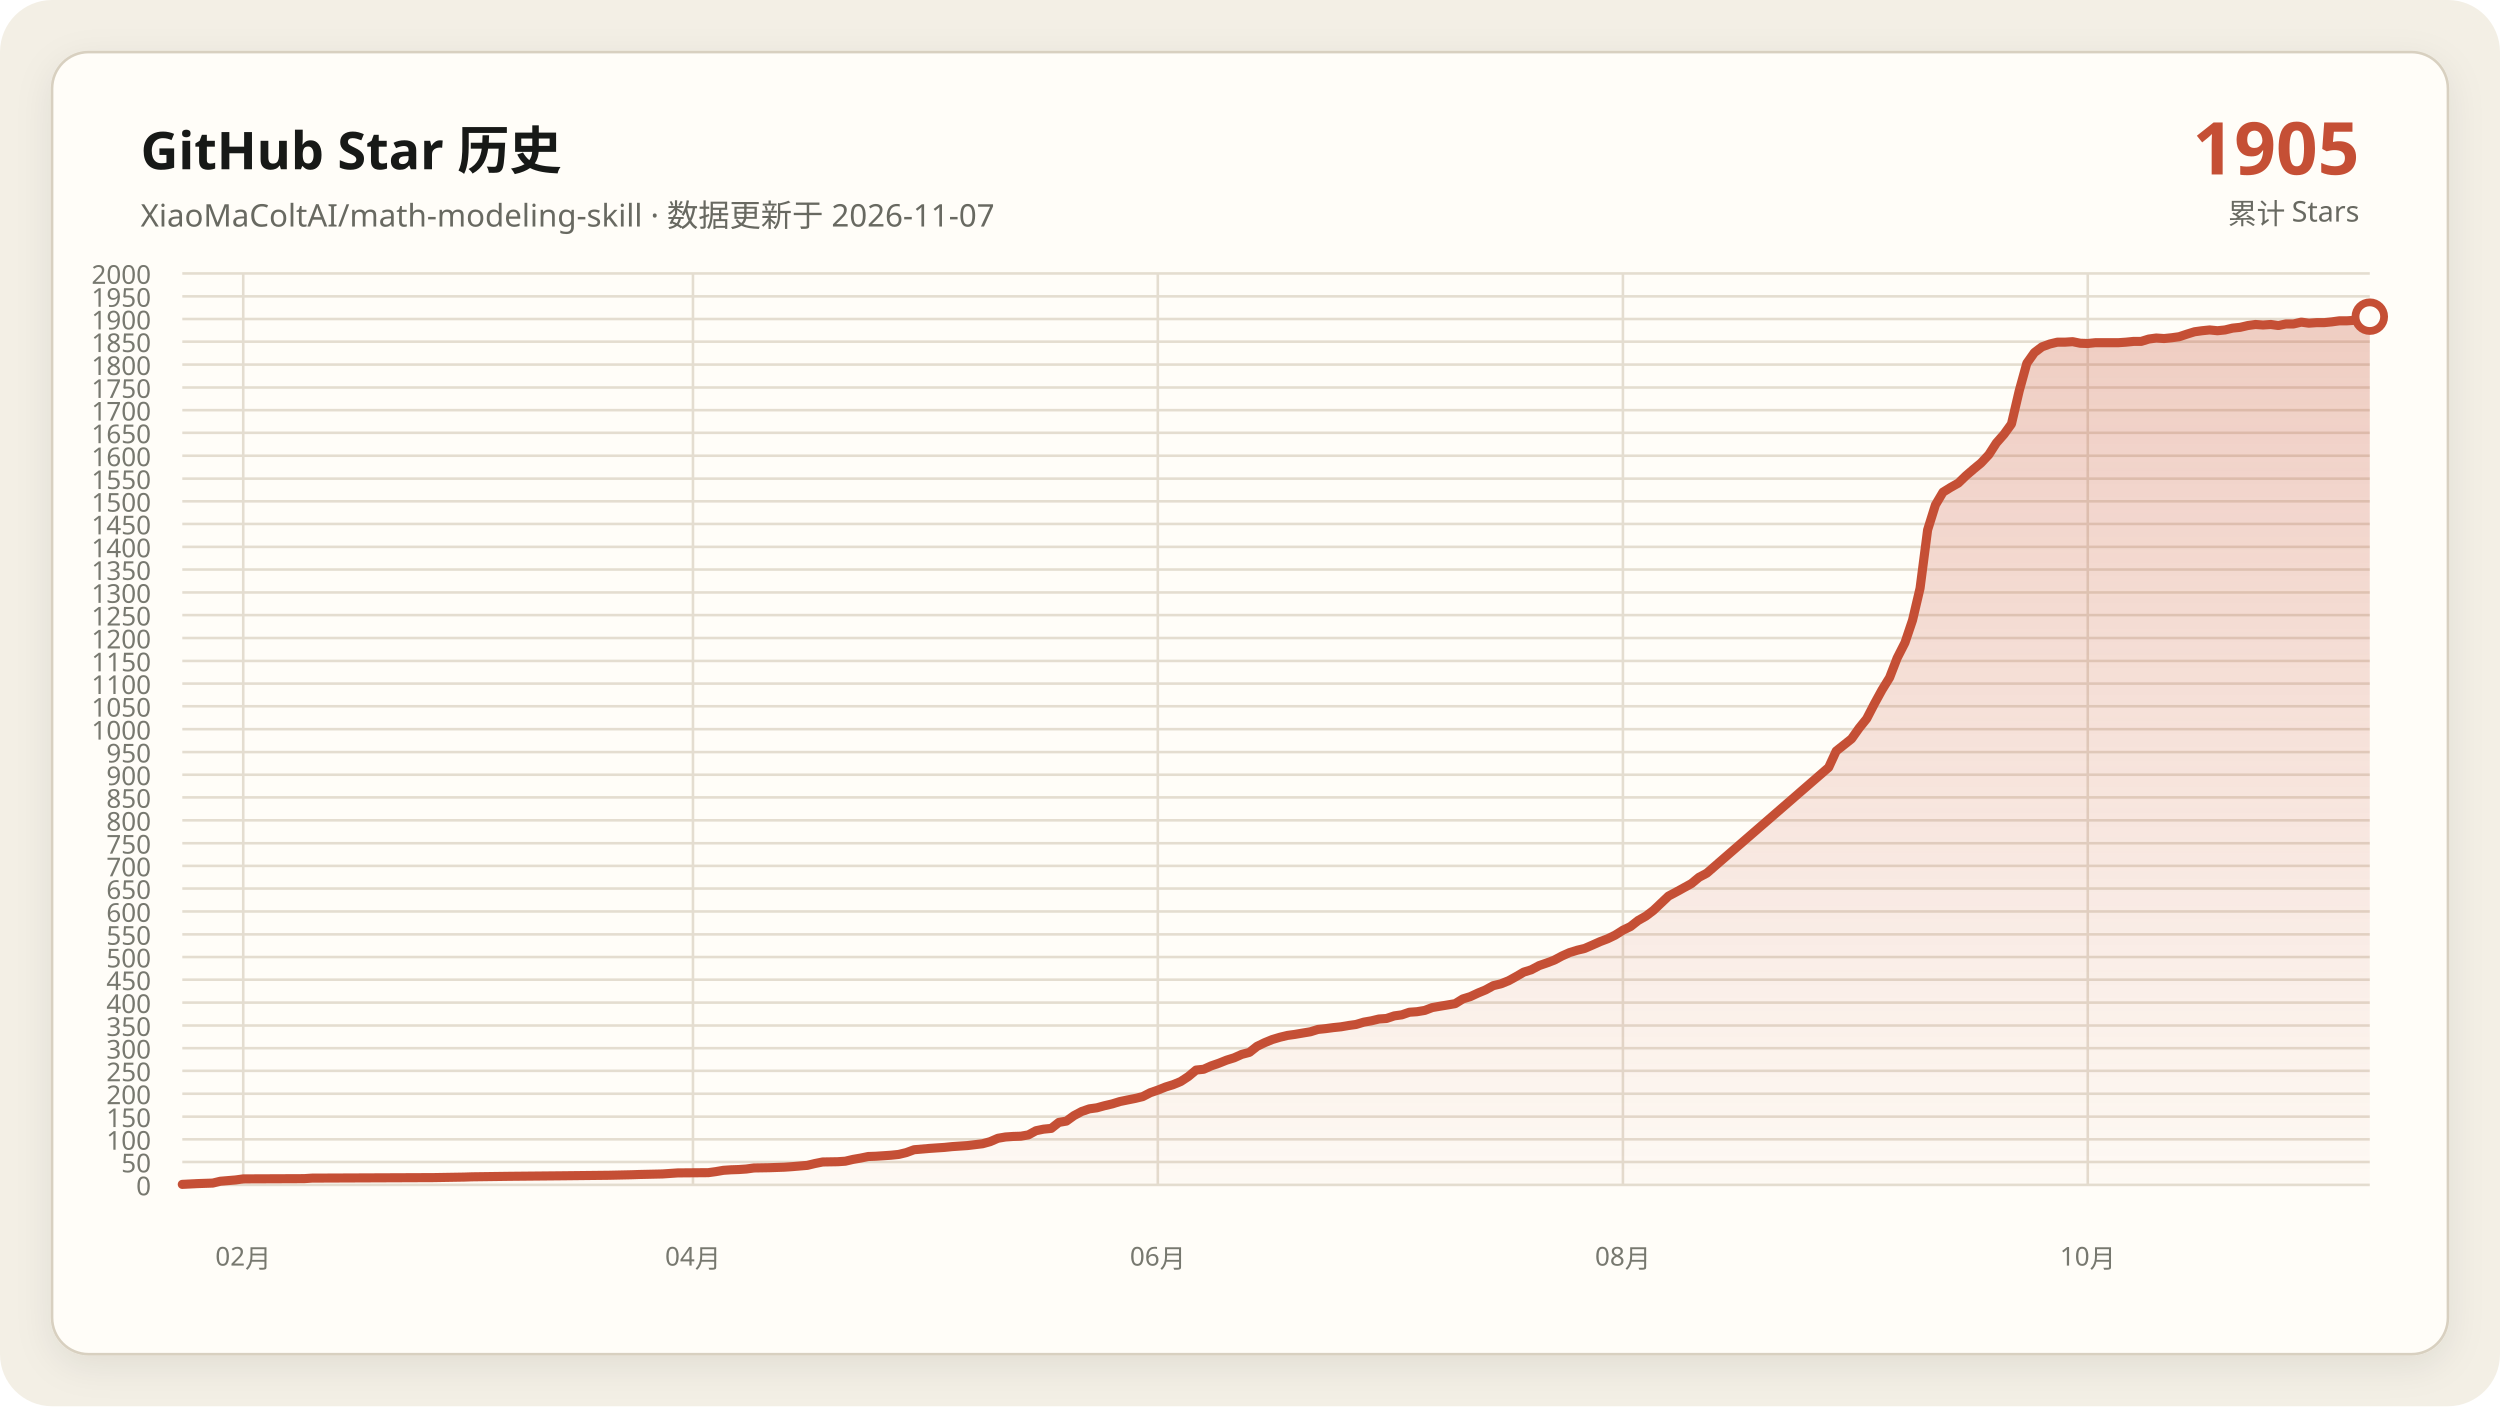
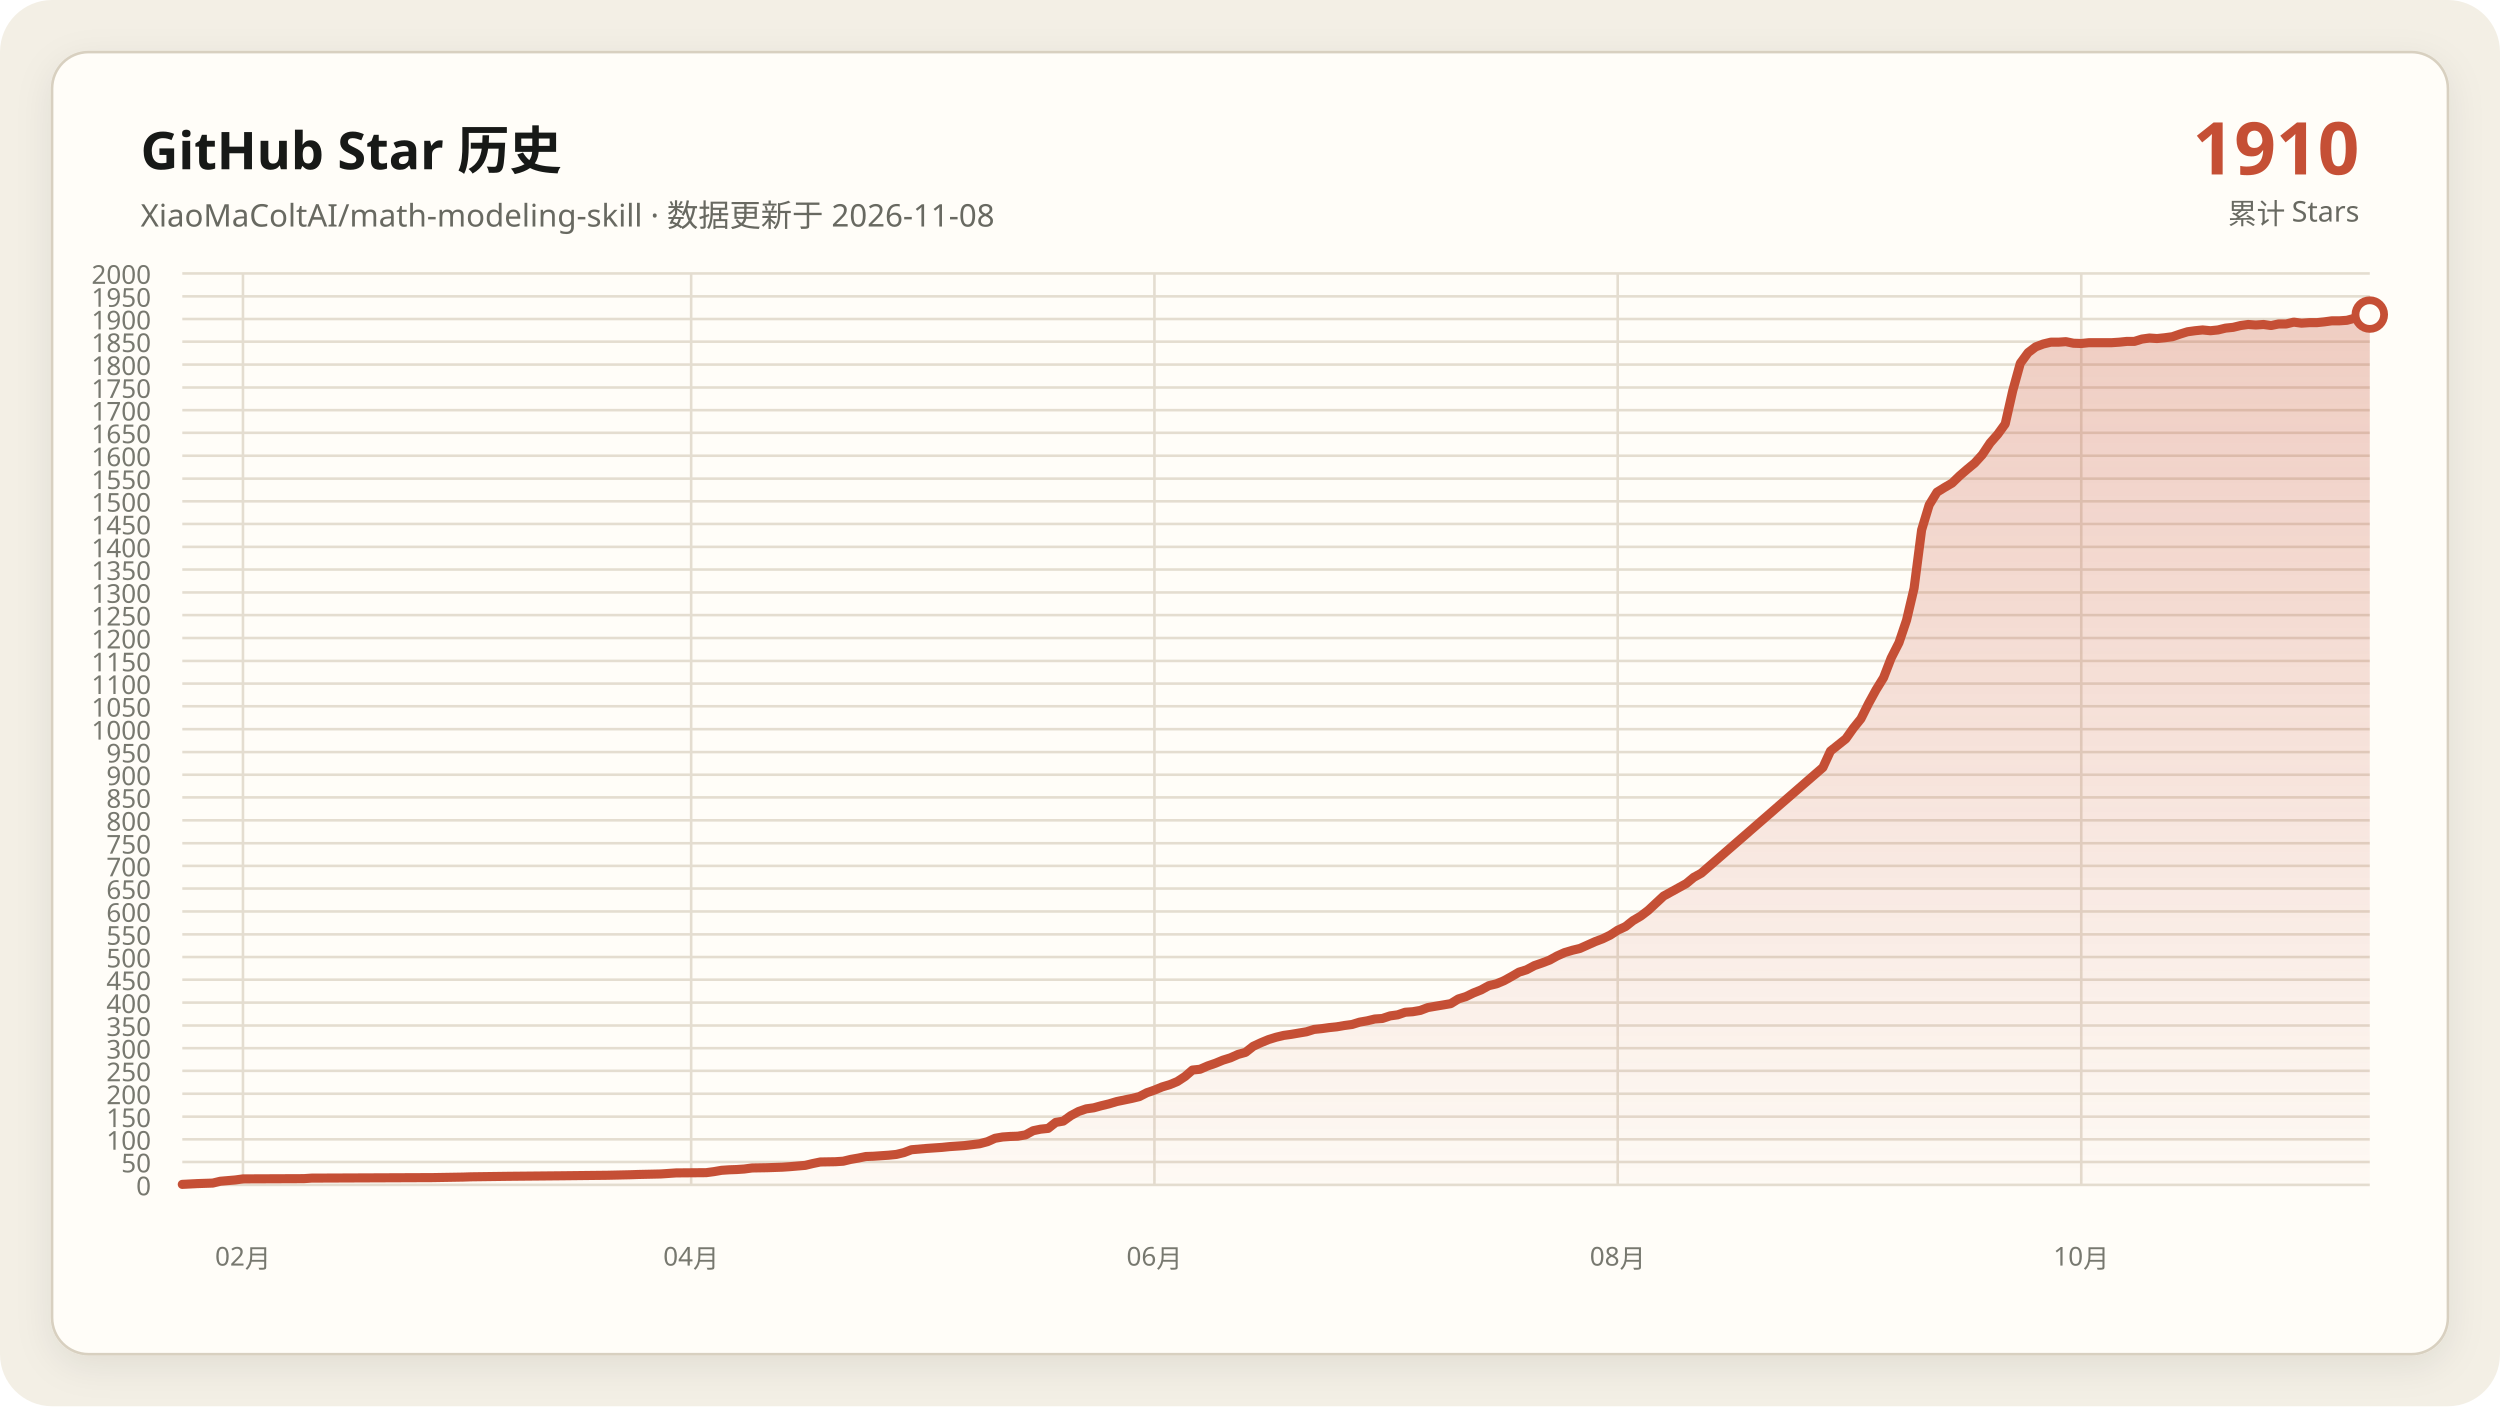
<svg xmlns="http://www.w3.org/2000/svg" data-y-max="2000" viewBox="0 0 960 540" role="img" aria-labelledby="title desc">
  <defs>
    <linearGradient id="area" x1="0" y1="0" x2="0" y2="1">
      <stop offset="0" stop-color="#c54f35" stop-opacity=".28" />
      <stop offset="1" stop-color="#c54f35" stop-opacity=".02" />
    </linearGradient>
    <filter id="shadow" x="-10%" y="-10%" width="120%" height="120%">
      <feDropShadow dx="0" dy="4" stdDeviation="7" flood-color="#171917" flood-opacity=".08" />
    </filter>
  </defs>
  <rect width="960" height="540" rx="20" fill="#f3efe5" />
  <rect x="20" y="20" width="920" height="500" rx="14" fill="#fffdf8" stroke="#d8d0c0" filter="url(#shadow)" />
  <g font-family="Segoe UI, Microsoft YaHei, sans-serif">
    <text x="54" y="65" fill="#171917" font-size="20" font-weight="700">GitHub Star 历史</text>
-     <text x="54" y="87" fill="#686961" font-size="12">XiaoMaColtAI/math-modeling-skill · 数据更新于 2026-11-07</text>
-     <text x="906" y="67" fill="#c54f35" font-size="28" font-weight="750" text-anchor="end">1905</text>
+     <text x="54" y="87" fill="#686961" font-size="12">XiaoMaColtAI/math-modeling-skill · 数据更新于 2026-11-08</text>
+     <text x="906" y="67" fill="#c54f35" font-size="28" font-weight="750" text-anchor="end">1910</text>
    <text x="906" y="86" fill="#686961" font-size="11" text-anchor="end">累计 Stars</text>
    <g fill="#77786f" font-size="10">
      <path d="M70 455.0H910" fill="none" stroke="#e4ddd0" stroke-width="1" />
      <text data-y-tick="true" x="58" y="459.0" text-anchor="end">0</text>
      <path d="M70 446.2H910" fill="none" stroke="#e4ddd0" stroke-width="1" />
      <text data-y-tick="true" x="58" y="450.2" text-anchor="end">50</text>
      <path d="M70 437.5H910" fill="none" stroke="#e4ddd0" stroke-width="1" />
      <text data-y-tick="true" x="58" y="441.5" text-anchor="end">100</text>
      <path d="M70 428.8H910" fill="none" stroke="#e4ddd0" stroke-width="1" />
      <text data-y-tick="true" x="58" y="432.8" text-anchor="end">150</text>
      <path d="M70 420.0H910" fill="none" stroke="#e4ddd0" stroke-width="1" />
      <text data-y-tick="true" x="58" y="424.0" text-anchor="end">200</text>
      <path d="M70 411.2H910" fill="none" stroke="#e4ddd0" stroke-width="1" />
      <text data-y-tick="true" x="58" y="415.2" text-anchor="end">250</text>
      <path d="M70 402.5H910" fill="none" stroke="#e4ddd0" stroke-width="1" />
      <text data-y-tick="true" x="58" y="406.5" text-anchor="end">300</text>
      <path d="M70 393.8H910" fill="none" stroke="#e4ddd0" stroke-width="1" />
      <text data-y-tick="true" x="58" y="397.8" text-anchor="end">350</text>
      <path d="M70 385.0H910" fill="none" stroke="#e4ddd0" stroke-width="1" />
      <text data-y-tick="true" x="58" y="389.0" text-anchor="end">400</text>
      <path d="M70 376.2H910" fill="none" stroke="#e4ddd0" stroke-width="1" />
      <text data-y-tick="true" x="58" y="380.2" text-anchor="end">450</text>
      <path d="M70 367.5H910" fill="none" stroke="#e4ddd0" stroke-width="1" />
      <text data-y-tick="true" x="58" y="371.5" text-anchor="end">500</text>
      <path d="M70 358.8H910" fill="none" stroke="#e4ddd0" stroke-width="1" />
      <text data-y-tick="true" x="58" y="362.8" text-anchor="end">550</text>
      <path d="M70 350.0H910" fill="none" stroke="#e4ddd0" stroke-width="1" />
      <text data-y-tick="true" x="58" y="354.0" text-anchor="end">600</text>
      <path d="M70 341.2H910" fill="none" stroke="#e4ddd0" stroke-width="1" />
      <text data-y-tick="true" x="58" y="345.2" text-anchor="end">650</text>
      <path d="M70 332.5H910" fill="none" stroke="#e4ddd0" stroke-width="1" />
      <text data-y-tick="true" x="58" y="336.5" text-anchor="end">700</text>
      <path d="M70 323.8H910" fill="none" stroke="#e4ddd0" stroke-width="1" />
      <text data-y-tick="true" x="58" y="327.8" text-anchor="end">750</text>
      <path d="M70 315.0H910" fill="none" stroke="#e4ddd0" stroke-width="1" />
      <text data-y-tick="true" x="58" y="319.0" text-anchor="end">800</text>
      <path d="M70 306.2H910" fill="none" stroke="#e4ddd0" stroke-width="1" />
      <text data-y-tick="true" x="58" y="310.2" text-anchor="end">850</text>
      <path d="M70 297.5H910" fill="none" stroke="#e4ddd0" stroke-width="1" />
      <text data-y-tick="true" x="58" y="301.5" text-anchor="end">900</text>
      <path d="M70 288.8H910" fill="none" stroke="#e4ddd0" stroke-width="1" />
      <text data-y-tick="true" x="58" y="292.8" text-anchor="end">950</text>
      <path d="M70 280.0H910" fill="none" stroke="#e4ddd0" stroke-width="1" />
      <text data-y-tick="true" x="58" y="284.0" text-anchor="end">1000</text>
      <path d="M70 271.2H910" fill="none" stroke="#e4ddd0" stroke-width="1" />
      <text data-y-tick="true" x="58" y="275.2" text-anchor="end">1050</text>
      <path d="M70 262.5H910" fill="none" stroke="#e4ddd0" stroke-width="1" />
      <text data-y-tick="true" x="58" y="266.5" text-anchor="end">1100</text>
      <path d="M70 253.8H910" fill="none" stroke="#e4ddd0" stroke-width="1" />
      <text data-y-tick="true" x="58" y="257.8" text-anchor="end">1150</text>
      <path d="M70 245.0H910" fill="none" stroke="#e4ddd0" stroke-width="1" />
      <text data-y-tick="true" x="58" y="249.0" text-anchor="end">1200</text>
      <path d="M70 236.2H910" fill="none" stroke="#e4ddd0" stroke-width="1" />
      <text data-y-tick="true" x="58" y="240.2" text-anchor="end">1250</text>
      <path d="M70 227.5H910" fill="none" stroke="#e4ddd0" stroke-width="1" />
      <text data-y-tick="true" x="58" y="231.5" text-anchor="end">1300</text>
      <path d="M70 218.7H910" fill="none" stroke="#e4ddd0" stroke-width="1" />
      <text data-y-tick="true" x="58" y="222.7" text-anchor="end">1350</text>
      <path d="M70 210.0H910" fill="none" stroke="#e4ddd0" stroke-width="1" />
      <text data-y-tick="true" x="58" y="214.0" text-anchor="end">1400</text>
      <path d="M70 201.2H910" fill="none" stroke="#e4ddd0" stroke-width="1" />
      <text data-y-tick="true" x="58" y="205.2" text-anchor="end">1450</text>
      <path d="M70 192.5H910" fill="none" stroke="#e4ddd0" stroke-width="1" />
      <text data-y-tick="true" x="58" y="196.5" text-anchor="end">1500</text>
      <path d="M70 183.8H910" fill="none" stroke="#e4ddd0" stroke-width="1" />
      <text data-y-tick="true" x="58" y="187.8" text-anchor="end">1550</text>
      <path d="M70 175.0H910" fill="none" stroke="#e4ddd0" stroke-width="1" />
      <text data-y-tick="true" x="58" y="179.0" text-anchor="end">1600</text>
      <path d="M70 166.2H910" fill="none" stroke="#e4ddd0" stroke-width="1" />
      <text data-y-tick="true" x="58" y="170.2" text-anchor="end">1650</text>
      <path d="M70 157.5H910" fill="none" stroke="#e4ddd0" stroke-width="1" />
      <text data-y-tick="true" x="58" y="161.5" text-anchor="end">1700</text>
      <path d="M70 148.8H910" fill="none" stroke="#e4ddd0" stroke-width="1" />
      <text data-y-tick="true" x="58" y="152.8" text-anchor="end">1750</text>
      <path d="M70 140.0H910" fill="none" stroke="#e4ddd0" stroke-width="1" />
      <text data-y-tick="true" x="58" y="144.0" text-anchor="end">1800</text>
      <path d="M70 131.2H910" fill="none" stroke="#e4ddd0" stroke-width="1" />
      <text data-y-tick="true" x="58" y="135.2" text-anchor="end">1850</text>
      <path d="M70 122.5H910" fill="none" stroke="#e4ddd0" stroke-width="1" />
      <text data-y-tick="true" x="58" y="126.5" text-anchor="end">1900</text>
      <path d="M70 113.8H910" fill="none" stroke="#e4ddd0" stroke-width="1" />
      <text data-y-tick="true" x="58" y="117.8" text-anchor="end">1950</text>
      <path d="M70 105.0H910" fill="none" stroke="#e4ddd0" stroke-width="1" />
      <text data-y-tick="true" x="58" y="109.0" text-anchor="end">2000</text>
-       <path d="M93.4 105V455" fill="none" stroke="#e4ddd0" stroke-width="1" />
-       <text x="93.4" y="486" text-anchor="middle">02月</text>
-       <path d="M266.1 105V455" fill="none" stroke="#e4ddd0" stroke-width="1" />
-       <text x="266.1" y="486" text-anchor="middle">04月</text>
-       <path d="M444.6 105V455" fill="none" stroke="#e4ddd0" stroke-width="1" />
-       <text x="444.6" y="486" text-anchor="middle">06月</text>
-       <path d="M623.2 105V455" fill="none" stroke="#e4ddd0" stroke-width="1" />
-       <text x="623.2" y="486" text-anchor="middle">08月</text>
-       <path d="M801.7 105V455" fill="none" stroke="#e4ddd0" stroke-width="1" />
-       <text x="801.7" y="486" text-anchor="middle">10月</text>
+       <path d="M93.3 105V455" fill="none" stroke="#e4ddd0" stroke-width="1" />
+       <text x="93.3" y="486" text-anchor="middle">02月</text>
+       <path d="M265.4 105V455" fill="none" stroke="#e4ddd0" stroke-width="1" />
+       <text x="265.4" y="486" text-anchor="middle">04月</text>
+       <path d="M443.3 105V455" fill="none" stroke="#e4ddd0" stroke-width="1" />
+       <text x="443.3" y="486" text-anchor="middle">06月</text>
+       <path d="M621.2 105V455" fill="none" stroke="#e4ddd0" stroke-width="1" />
+       <text x="621.2" y="486" text-anchor="middle">08月</text>
+       <path d="M799.2 105V455" fill="none" stroke="#e4ddd0" stroke-width="1" />
+       <text x="799.2" y="486" text-anchor="middle">10月</text>
    </g>
-     <polygon fill="url(#area)" points="70.0,455 70.0,454.8 75.9,454.5 81.7,454.3 84.6,453.6 90.5,453.1 93.4,452.7 116.8,452.6 119.8,452.4 166.6,452.2 178.3,452.0 181.2,451.9 195.9,451.7 216.3,451.5 233.9,451.3 242.7,451.1 245.6,451.0 254.4,450.8 257.3,450.6 260.2,450.4 272.0,450.3 274.9,449.9 277.8,449.4 280.7,449.2 283.7,449.1 286.6,448.9 289.5,448.5 295.4,448.4 301.2,448.2 304.1,448.0 310.0,447.5 312.9,446.8 315.9,446.2 321.7,446.1 324.6,445.9 327.6,445.2 330.5,444.7 333.4,444.1 336.3,444.0 339.3,443.8 342.2,443.6 345.1,443.3 348.0,442.6 351.0,441.5 356.8,441.0 362.7,440.6 365.6,440.3 368.5,440.1 371.5,439.9 377.3,439.2 380.2,438.4 383.2,437.1 386.1,436.6 389.0,436.4 392.0,436.3 394.9,435.8 397.8,434.2 400.7,433.6 403.7,433.3 406.6,431.0 409.5,430.5 412.4,428.4 415.4,426.8 418.3,425.8 421.2,425.4 424.1,424.6 427.1,423.9 430.0,423.0 432.9,422.4 435.9,421.8 438.8,421.1 441.7,419.6 444.6,418.6 447.6,417.4 450.5,416.5 453.4,415.3 456.3,413.4 459.3,410.9 462.2,410.6 465.1,409.3 468.0,408.3 471.0,407.1 473.9,406.2 476.8,404.9 479.8,404.1 482.7,401.8 485.6,400.4 488.5,399.2 491.5,398.3 494.4,397.6 497.3,397.2 500.2,396.7 503.2,396.2 506.1,395.3 509.0,395.0 512.0,394.6 514.9,394.3 517.8,393.8 520.7,393.4 523.7,392.5 526.6,392.0 529.5,391.3 532.4,391.1 535.4,390.1 538.3,389.7 541.2,388.7 544.1,388.5 547.1,388.0 550.0,386.9 552.9,386.4 555.9,385.9 558.8,385.4 561.7,383.6 564.6,382.7 567.6,381.3 570.5,380.1 573.4,378.5 576.3,377.8 579.3,376.6 582.2,375.0 585.1,373.3 588.0,372.4 591.0,370.8 593.9,369.8 596.8,368.7 599.8,367.1 602.7,365.8 605.6,364.9 608.5,364.2 611.5,362.9 614.4,361.6 617.3,360.5 620.2,359.1 623.2,357.2 626.1,355.8 629.0,353.5 632.0,351.8 634.9,349.6 640.7,344.1 643.7,342.5 646.6,340.9 649.5,339.3 652.4,336.9 655.4,335.3 702.2,294.7 705.1,288.4 708.0,286.1 711.0,283.7 713.9,279.6 716.8,276.0 719.8,270.2 722.7,264.9 725.6,260.2 728.5,252.7 731.5,246.8 734.4,238.2 737.3,225.9 740.2,203.5 743.2,193.9 746.1,189.0 749.0,187.2 752.0,185.5 754.9,182.7 757.8,180.2 760.7,177.8 763.7,174.6 766.6,170.1 769.5,166.8 772.4,162.8 775.4,150.0 778.3,139.5 781.2,135.4 784.1,133.2 787.1,132.1 790.0,131.4 792.9,131.4 795.9,131.2 798.8,131.8 801.7,131.9 804.6,131.6 807.6,131.6 810.5,131.6 813.4,131.6 816.3,131.4 819.3,131.1 822.2,131.1 825.1,130.2 828.0,129.8 831.0,130.0 833.9,129.7 836.8,129.3 839.8,128.3 842.7,127.4 845.6,127.0 848.5,126.7 851.5,127.0 854.4,126.7 857.3,126.0 860.2,125.7 863.2,125.0 866.1,124.6 869.0,124.8 872.0,124.6 874.9,125.0 877.8,124.4 880.7,124.4 883.7,123.7 886.6,124.1 889.5,123.9 892.4,123.9 895.4,123.6 898.3,123.2 901.2,123.2 904.1,123.0 907.1,122.2 910.0,121.6 910.0,455" />
-     <polyline fill="none" stroke="#c54f35" stroke-width="3.5" stroke-linecap="round" stroke-linejoin="round" points="70.0,454.8 75.9,454.5 81.7,454.3 84.6,453.6 90.5,453.1 93.4,452.7 116.8,452.6 119.8,452.4 166.6,452.2 178.3,452.0 181.2,451.9 195.9,451.7 216.3,451.5 233.9,451.3 242.7,451.1 245.6,451.0 254.4,450.8 257.3,450.6 260.2,450.4 272.0,450.3 274.9,449.9 277.8,449.4 280.7,449.2 283.7,449.1 286.6,448.9 289.5,448.5 295.4,448.4 301.2,448.2 304.1,448.0 310.0,447.5 312.9,446.8 315.9,446.2 321.7,446.1 324.6,445.9 327.6,445.2 330.5,444.7 333.4,444.1 336.3,444.0 339.3,443.8 342.2,443.6 345.1,443.3 348.0,442.6 351.0,441.5 356.8,441.0 362.7,440.6 365.6,440.3 368.5,440.1 371.5,439.9 377.3,439.2 380.2,438.4 383.2,437.1 386.1,436.6 389.0,436.4 392.0,436.3 394.9,435.8 397.8,434.2 400.7,433.6 403.7,433.3 406.6,431.0 409.5,430.5 412.4,428.4 415.4,426.8 418.3,425.8 421.2,425.4 424.1,424.6 427.1,423.9 430.0,423.0 432.9,422.4 435.9,421.8 438.8,421.1 441.7,419.6 444.6,418.6 447.6,417.4 450.5,416.5 453.4,415.3 456.3,413.4 459.3,410.9 462.2,410.6 465.1,409.3 468.0,408.3 471.0,407.1 473.9,406.2 476.8,404.9 479.8,404.1 482.7,401.8 485.6,400.4 488.5,399.2 491.5,398.3 494.4,397.6 497.3,397.2 500.2,396.7 503.2,396.2 506.1,395.3 509.0,395.0 512.0,394.6 514.9,394.3 517.8,393.8 520.7,393.4 523.7,392.5 526.6,392.0 529.5,391.3 532.4,391.1 535.4,390.1 538.3,389.7 541.2,388.7 544.1,388.5 547.1,388.0 550.0,386.9 552.9,386.4 555.9,385.9 558.8,385.4 561.7,383.6 564.6,382.7 567.6,381.3 570.5,380.1 573.4,378.5 576.3,377.8 579.3,376.6 582.2,375.0 585.1,373.3 588.0,372.4 591.0,370.8 593.9,369.8 596.8,368.7 599.8,367.1 602.7,365.8 605.6,364.9 608.5,364.2 611.5,362.9 614.4,361.6 617.3,360.5 620.2,359.1 623.2,357.2 626.1,355.8 629.0,353.5 632.0,351.8 634.9,349.6 640.7,344.1 643.7,342.5 646.6,340.9 649.5,339.3 652.4,336.9 655.4,335.3 702.2,294.7 705.1,288.4 708.0,286.1 711.0,283.7 713.9,279.6 716.8,276.0 719.8,270.2 722.7,264.9 725.6,260.2 728.5,252.7 731.5,246.8 734.4,238.2 737.3,225.9 740.2,203.5 743.2,193.9 746.1,189.0 749.0,187.2 752.0,185.5 754.9,182.7 757.8,180.2 760.7,177.8 763.7,174.6 766.6,170.1 769.5,166.8 772.4,162.8 775.4,150.0 778.3,139.5 781.2,135.4 784.1,133.2 787.1,132.1 790.0,131.4 792.9,131.4 795.9,131.2 798.8,131.8 801.7,131.9 804.6,131.6 807.6,131.6 810.5,131.6 813.4,131.6 816.3,131.4 819.3,131.1 822.2,131.1 825.1,130.2 828.0,129.8 831.0,130.0 833.9,129.7 836.8,129.3 839.8,128.3 842.7,127.4 845.6,127.0 848.5,126.7 851.5,127.0 854.4,126.7 857.3,126.0 860.2,125.7 863.2,125.0 866.1,124.6 869.0,124.8 872.0,124.6 874.9,125.0 877.8,124.4 880.7,124.4 883.7,123.7 886.6,124.1 889.5,123.9 892.4,123.9 895.4,123.6 898.3,123.2 901.2,123.2 904.1,123.0 907.1,122.2 910.0,121.6" />
-     <circle cx="910.0" cy="121.6" r="5.5" fill="#fffdf8" stroke="#c54f35" stroke-width="3" />
+     <polygon fill="url(#area)" points="70.0,455 70.0,454.8 75.8,454.5 81.7,454.3 84.6,453.6 90.4,453.1 93.3,452.7 116.7,452.6 119.6,452.4 166.2,452.2 177.9,452.0 180.8,451.9 195.4,451.7 215.8,451.5 233.3,451.3 242.1,451.1 245.0,451.0 253.8,450.8 256.7,450.6 259.6,450.4 271.2,450.3 274.2,449.9 277.1,449.4 280.0,449.2 282.9,449.1 285.8,448.9 288.8,448.5 294.6,448.4 300.4,448.2 303.3,448.0 309.2,447.5 312.1,446.8 315.0,446.2 320.8,446.1 323.8,445.9 326.7,445.2 329.6,444.7 332.5,444.1 335.4,444.0 338.3,443.8 341.2,443.6 344.2,443.3 347.1,442.6 350.0,441.5 355.8,441.0 361.7,440.6 364.6,440.3 367.5,440.1 370.4,439.9 376.2,439.2 379.2,438.4 382.1,437.1 385.0,436.6 387.9,436.4 390.8,436.3 393.8,435.8 396.7,434.2 399.6,433.6 402.5,433.3 405.4,431.0 408.3,430.5 411.2,428.4 414.2,426.8 417.1,425.8 420.0,425.4 422.9,424.6 425.8,423.9 428.8,423.0 431.7,422.4 434.6,421.8 437.5,421.1 440.4,419.6 443.3,418.6 446.2,417.4 449.2,416.5 452.1,415.3 455.0,413.4 457.9,410.9 460.8,410.6 463.8,409.3 466.7,408.3 469.6,407.1 472.5,406.2 475.4,404.9 478.3,404.1 481.2,401.8 484.2,400.4 487.1,399.2 490.0,398.3 492.9,397.6 495.8,397.2 498.7,396.7 501.7,396.2 504.6,395.3 507.5,395.0 510.4,394.6 513.3,394.3 516.2,393.8 519.2,393.4 522.1,392.5 525.0,392.0 527.9,391.3 530.8,391.1 533.8,390.1 536.7,389.7 539.6,388.7 542.5,388.5 545.4,388.0 548.3,386.9 551.2,386.4 554.2,385.9 557.1,385.4 560.0,383.6 562.9,382.7 565.8,381.3 568.8,380.1 571.7,378.5 574.6,377.8 577.5,376.6 580.4,375.0 583.3,373.3 586.2,372.4 589.2,370.8 592.1,369.8 595.0,368.7 597.9,367.1 600.8,365.8 603.8,364.9 606.7,364.2 609.6,362.9 612.5,361.6 615.4,360.5 618.3,359.1 621.2,357.2 624.2,355.8 627.1,353.5 630.0,351.8 632.9,349.6 638.8,344.1 641.7,342.5 644.6,340.9 647.5,339.3 650.4,336.9 653.3,335.3 700.0,294.7 702.9,288.4 705.8,286.1 708.8,283.7 711.7,279.6 714.6,276.0 717.5,270.2 720.4,264.9 723.3,260.2 726.2,252.7 729.2,246.8 732.1,238.2 735.0,225.9 737.9,203.5 740.8,193.9 743.8,189.0 746.7,187.2 749.6,185.5 752.5,182.7 755.4,180.2 758.3,177.8 761.2,174.6 764.2,170.1 767.1,166.8 770.0,162.8 772.9,150.0 775.8,139.5 778.8,135.4 781.7,133.2 784.6,132.1 787.5,131.4 790.4,131.4 793.3,131.2 796.2,131.8 799.2,131.9 802.1,131.6 805.0,131.6 807.9,131.6 810.8,131.6 813.8,131.4 816.7,131.1 819.6,131.1 822.5,130.2 825.4,129.8 828.3,130.0 831.2,129.7 834.2,129.3 837.1,128.3 840.0,127.4 842.9,127.0 845.8,126.7 848.8,127.0 851.7,126.7 854.6,126.0 857.5,125.7 860.4,125.0 863.3,124.6 866.2,124.8 869.2,124.6 872.1,125.0 875.0,124.4 877.9,124.4 880.8,123.7 883.8,124.1 886.7,123.9 889.6,123.9 892.5,123.6 895.4,123.2 898.3,123.2 901.2,123.0 904.2,122.2 907.1,121.6 910.0,120.8 910.0,455" />
+     <polyline fill="none" stroke="#c54f35" stroke-width="3.5" stroke-linecap="round" stroke-linejoin="round" points="70.0,454.8 75.8,454.5 81.7,454.3 84.6,453.6 90.4,453.1 93.3,452.7 116.7,452.6 119.6,452.4 166.2,452.2 177.9,452.0 180.8,451.9 195.4,451.7 215.8,451.5 233.3,451.3 242.1,451.1 245.0,451.0 253.8,450.8 256.7,450.6 259.6,450.4 271.2,450.3 274.2,449.9 277.1,449.4 280.0,449.2 282.9,449.1 285.8,448.9 288.8,448.5 294.6,448.4 300.4,448.2 303.3,448.0 309.2,447.5 312.1,446.8 315.0,446.2 320.8,446.1 323.8,445.9 326.7,445.2 329.6,444.7 332.5,444.1 335.4,444.0 338.3,443.8 341.2,443.6 344.2,443.3 347.1,442.6 350.0,441.5 355.8,441.0 361.7,440.6 364.6,440.3 367.5,440.1 370.4,439.9 376.2,439.2 379.2,438.4 382.1,437.1 385.0,436.6 387.9,436.4 390.8,436.3 393.8,435.8 396.7,434.2 399.6,433.6 402.5,433.3 405.4,431.0 408.3,430.5 411.2,428.4 414.2,426.8 417.1,425.8 420.0,425.4 422.9,424.6 425.8,423.9 428.8,423.0 431.7,422.4 434.6,421.8 437.5,421.1 440.4,419.6 443.3,418.6 446.2,417.4 449.2,416.5 452.1,415.3 455.0,413.4 457.9,410.9 460.8,410.6 463.8,409.3 466.7,408.3 469.6,407.1 472.5,406.2 475.4,404.9 478.3,404.1 481.2,401.8 484.2,400.4 487.1,399.2 490.0,398.3 492.9,397.6 495.8,397.2 498.7,396.7 501.7,396.2 504.6,395.3 507.5,395.0 510.4,394.6 513.3,394.3 516.2,393.8 519.2,393.4 522.1,392.5 525.0,392.0 527.9,391.3 530.8,391.1 533.8,390.1 536.7,389.7 539.6,388.7 542.5,388.5 545.4,388.0 548.3,386.9 551.2,386.4 554.2,385.9 557.1,385.4 560.0,383.6 562.9,382.7 565.8,381.3 568.8,380.1 571.7,378.5 574.6,377.8 577.5,376.6 580.4,375.0 583.3,373.3 586.2,372.4 589.2,370.8 592.1,369.8 595.0,368.7 597.9,367.1 600.8,365.8 603.8,364.9 606.7,364.2 609.6,362.9 612.5,361.6 615.4,360.5 618.3,359.1 621.2,357.2 624.2,355.8 627.1,353.5 630.0,351.8 632.9,349.6 638.8,344.1 641.7,342.5 644.6,340.9 647.5,339.3 650.4,336.9 653.3,335.3 700.0,294.7 702.9,288.4 705.8,286.1 708.8,283.7 711.7,279.6 714.6,276.0 717.5,270.2 720.4,264.9 723.3,260.2 726.2,252.7 729.2,246.8 732.1,238.2 735.0,225.9 737.9,203.5 740.8,193.9 743.8,189.0 746.7,187.2 749.6,185.5 752.5,182.7 755.4,180.2 758.3,177.8 761.2,174.6 764.2,170.1 767.1,166.8 770.0,162.8 772.9,150.0 775.8,139.5 778.8,135.4 781.7,133.2 784.6,132.1 787.5,131.4 790.4,131.4 793.3,131.2 796.2,131.8 799.2,131.9 802.1,131.6 805.0,131.6 807.9,131.6 810.8,131.6 813.8,131.4 816.7,131.1 819.6,131.1 822.5,130.2 825.4,129.8 828.3,130.0 831.2,129.7 834.2,129.3 837.1,128.3 840.0,127.4 842.9,127.0 845.8,126.7 848.8,127.0 851.7,126.7 854.6,126.0 857.5,125.7 860.4,125.0 863.3,124.6 866.2,124.8 869.2,124.6 872.1,125.0 875.0,124.4 877.9,124.4 880.8,123.7 883.8,124.1 886.7,123.9 889.6,123.9 892.5,123.6 895.4,123.2 898.3,123.2 901.2,123.0 904.2,122.2 907.1,121.6 910.0,120.8" />
+     <circle cx="910.0" cy="120.8" r="5.5" fill="#fffdf8" stroke="#c54f35" stroke-width="3" />
  </g>
</svg>
